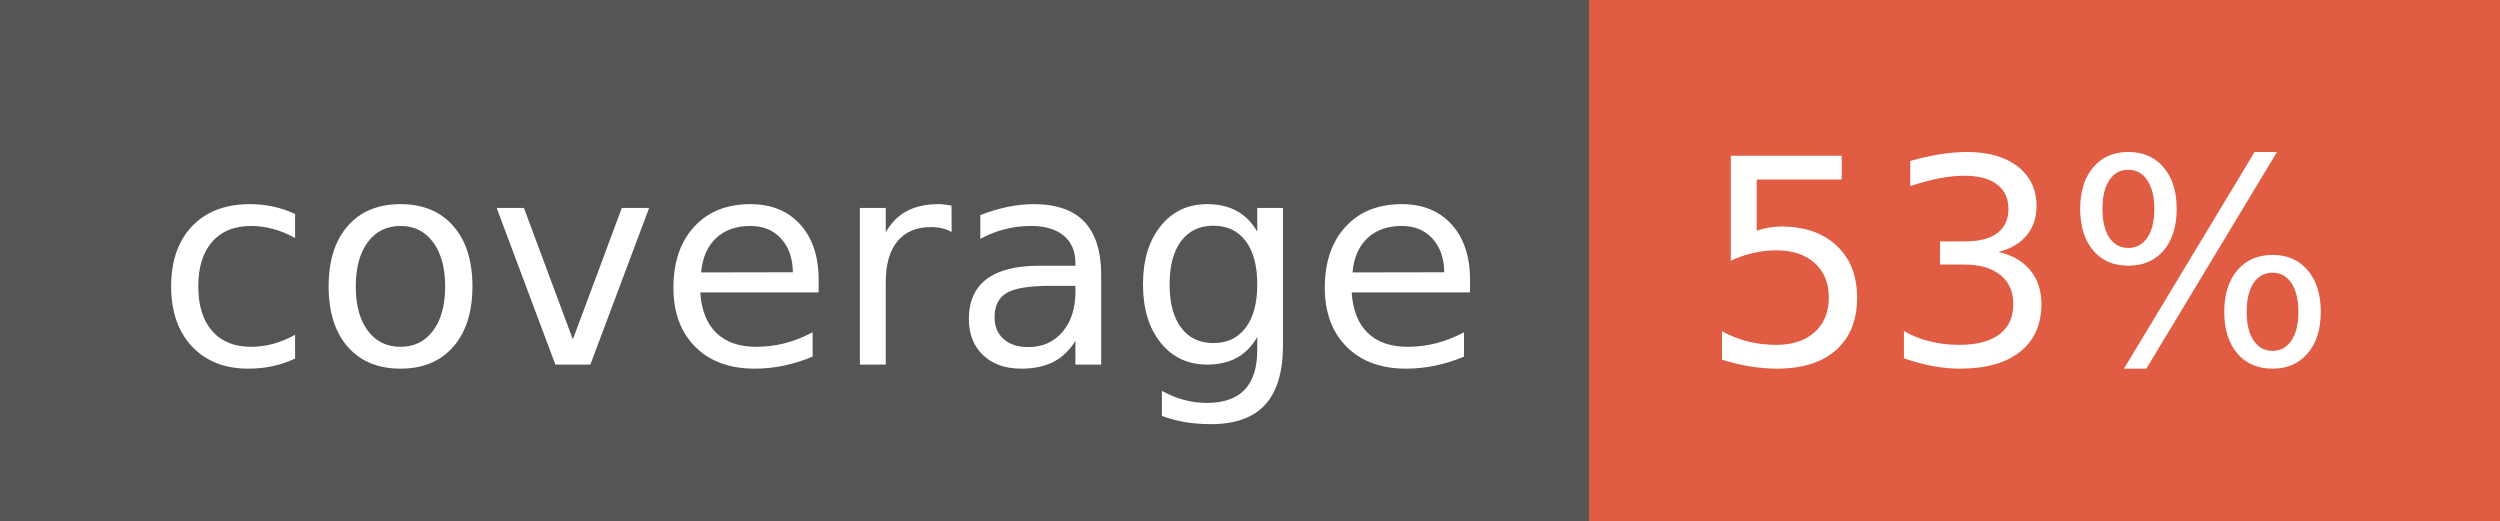
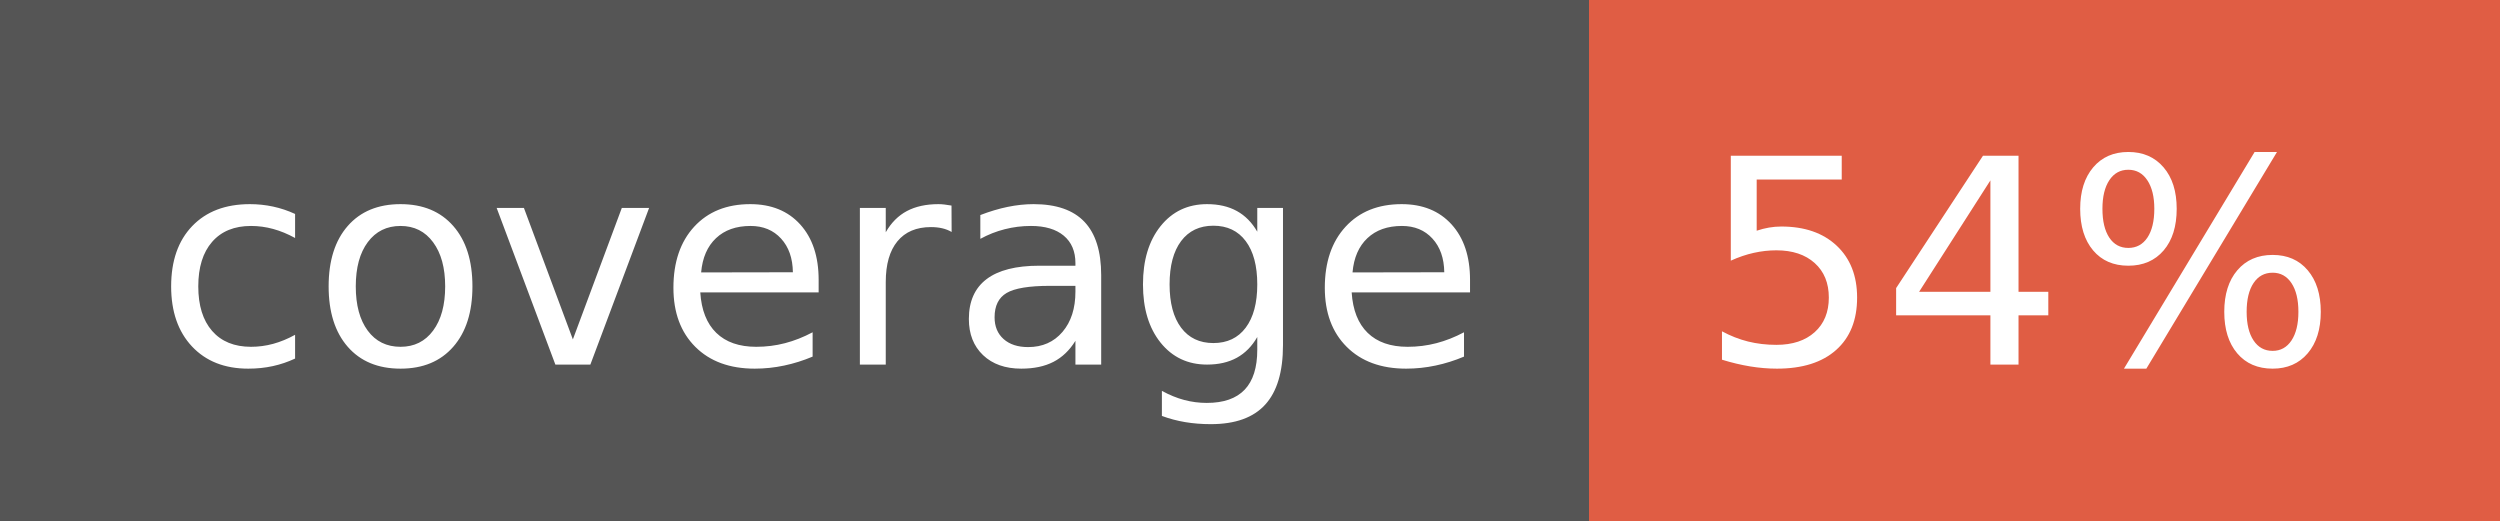
- <svg xmlns="http://www.w3.org/2000/svg" width="96" height="20" role="img" aria-label="coverage: 53%">
+ <svg xmlns="http://www.w3.org/2000/svg" width="96" height="20" role="img" aria-label="coverage: 54%">
  <g shape-rendering="crispEdges">
    <rect width="61" height="20" fill="#555" />
    <rect x="61" width="35" height="20" fill="#e05d44" />
  </g>
  <g fill="#fff" text-anchor="middle" font-family="Verdana,Geneva,DejaVu Sans,sans-serif" text-rendering="geometricPrecision" font-size="110">
    <text x="315" y="140" transform="scale(.1)" fill="#fff" textLength="510">coverage</text>
-     <text x="775" y="140" transform="scale(.1)" fill="#fff" textLength="250">53%</text>
+     <text x="775" y="140" transform="scale(.1)" fill="#fff" textLength="250">54%</text>
  </g>
</svg>
